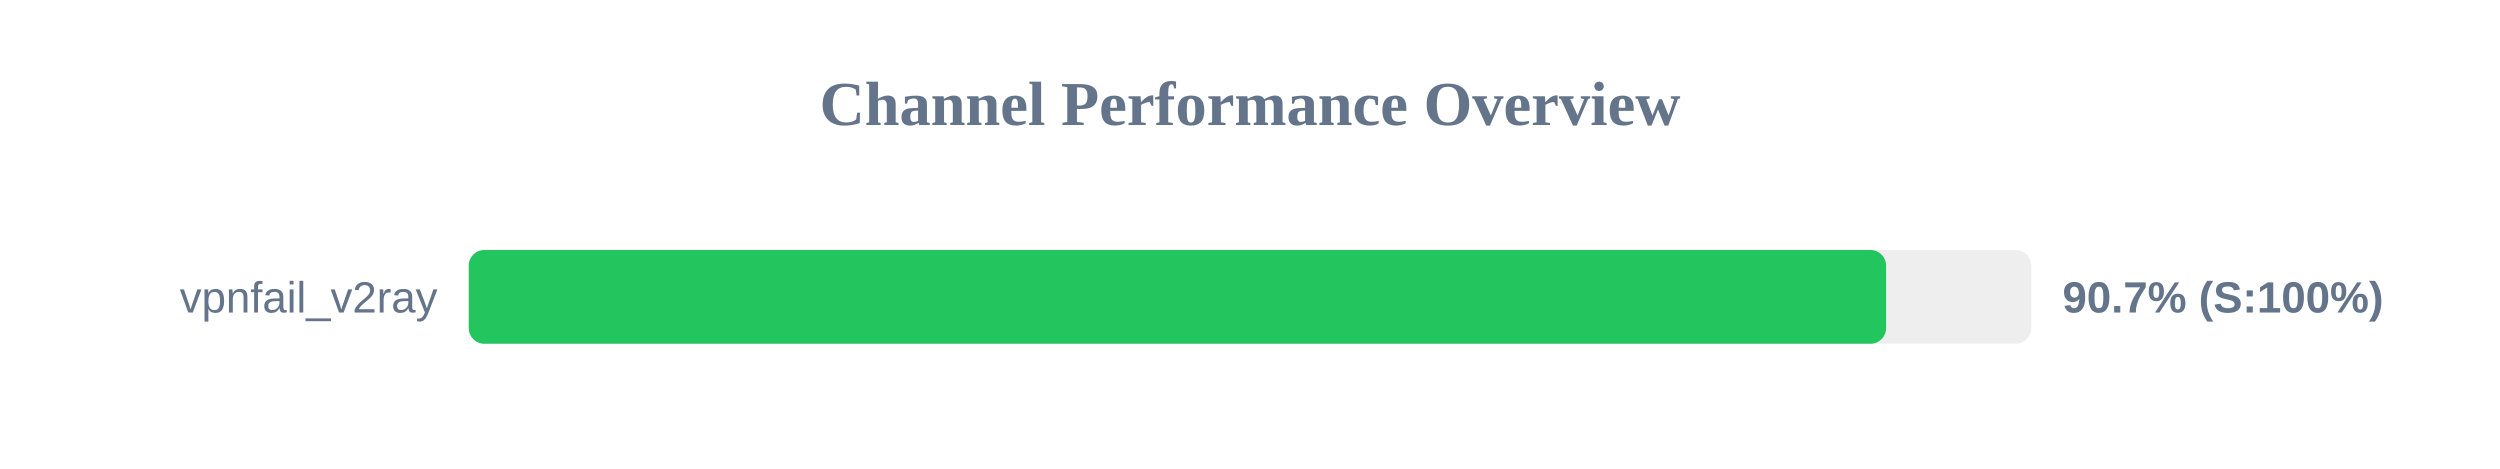
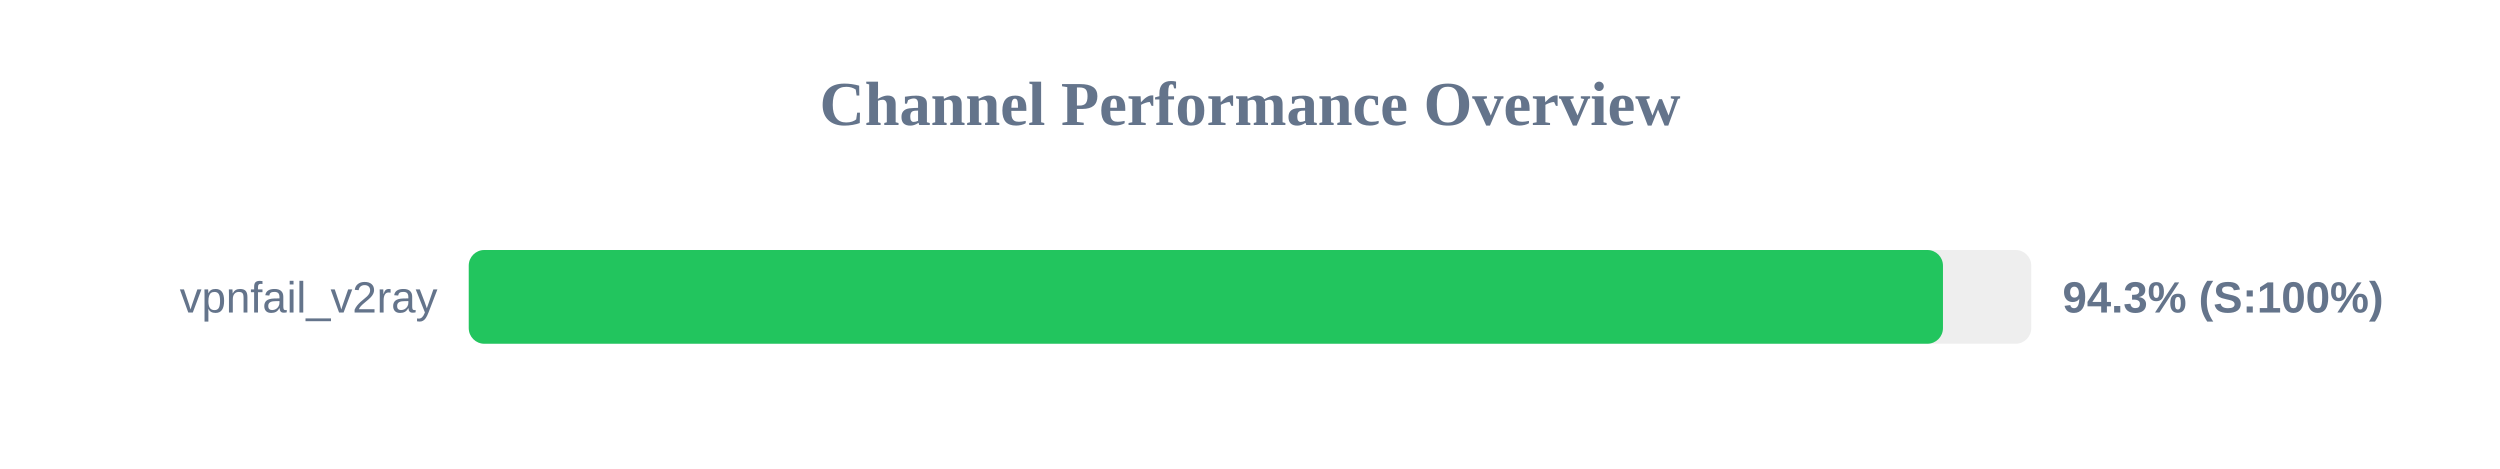
<svg xmlns="http://www.w3.org/2000/svg" width="800" height="150" version="1.1">
  <style>
        .row { font: 14px Arial; fill: #64748b; }
        .score { font: bold 14px Arial; fill: #64748b; }
    </style>
  <text x="400" y="40" text-anchor="middle" font-size="20px" font-weight="bold" fill="#64748b">Channel Performance Overview</text>
  <rect x="150" y="80" width="500" height="30" fill="#eee" rx="5" />
-   <rect x="150" y="80" width="453.55" height="30" fill="#22c55e" rx="5" />
+   <rect x="150" y="80" width="471.75" height="30" fill="#22c55e" rx="5" />
  <text x="140" y="100" text-anchor="end" class="row">vpnfail_v2ray</text>
-   <text x="660" y="100" text-anchor="start" class="score">90.7% (S:100%)</text>
+   <text x="660" y="100" text-anchor="start" class="score">94.3% (S:100%)</text>
</svg>
